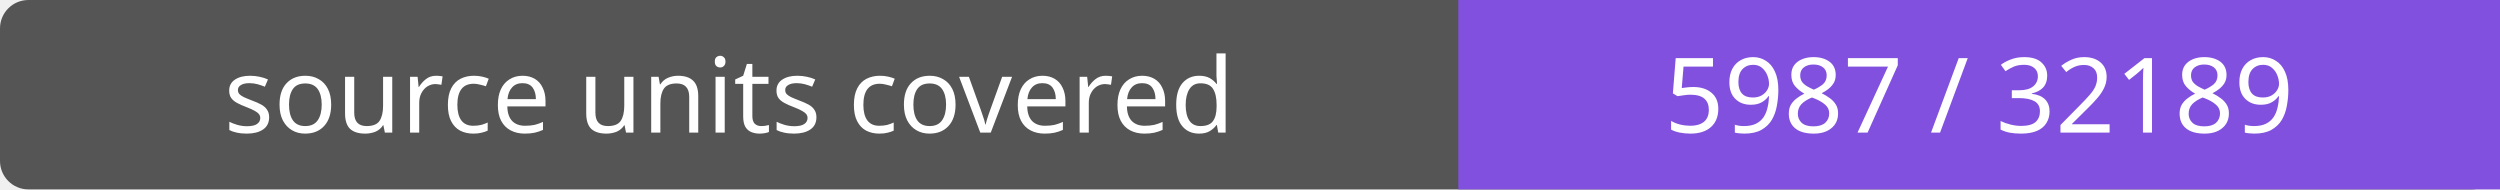
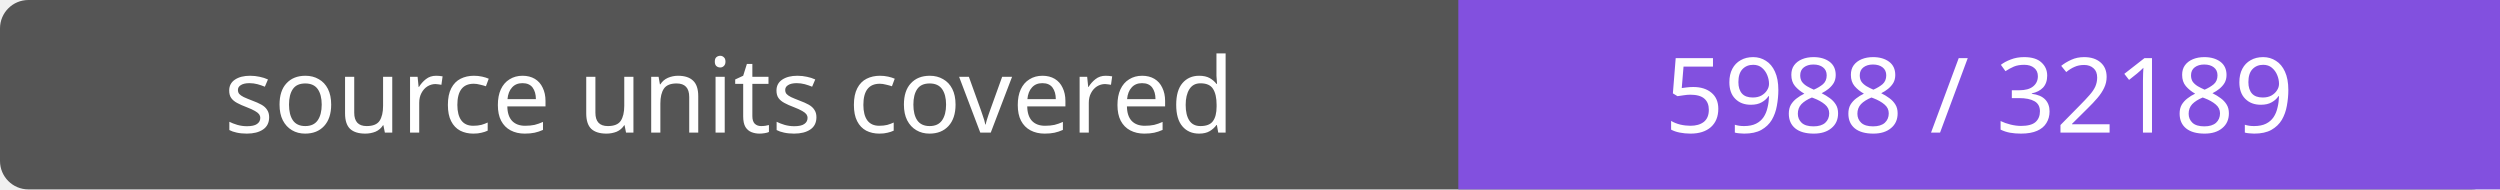
- <svg xmlns="http://www.w3.org/2000/svg" width="264" height="20" role="img" aria-label="source units covered: 5987 / 32189">
+ <svg xmlns="http://www.w3.org/2000/svg" width="264" height="20" role="img" aria-label="source units covered: 5988 / 32189">
  <rect width="264" height="20" rx="3" fill="#555" />
  <path fill="#8250df" d="M154 0h110v20H154z" />
  <g fill="#fff" text-anchor="middle" font-family="Verdana,sans-serif" font-size="11">
    <text x="77.0" y="14">source units covered</text>
-     <text x="209.0" y="14">5987 / 32189</text>
+     <text x="209.0" y="14">5988 / 32189</text>
  </g>
</svg>
